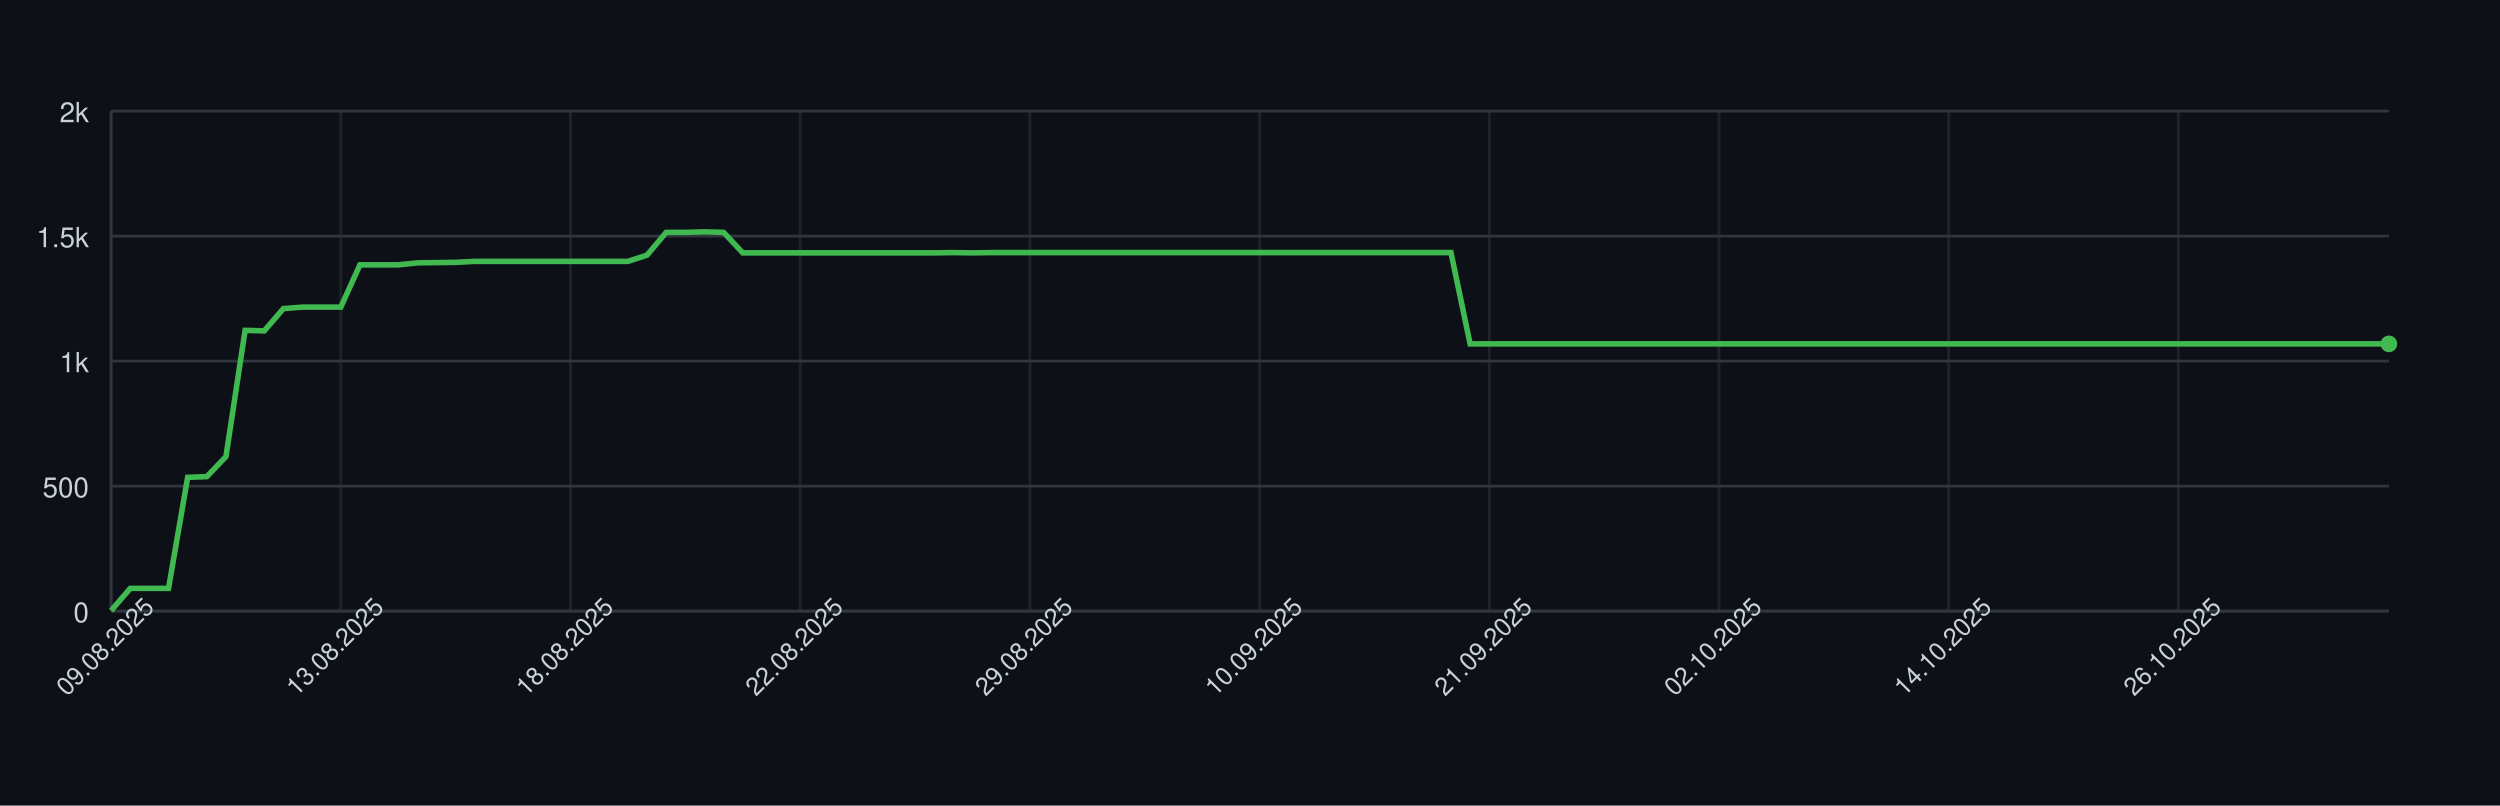
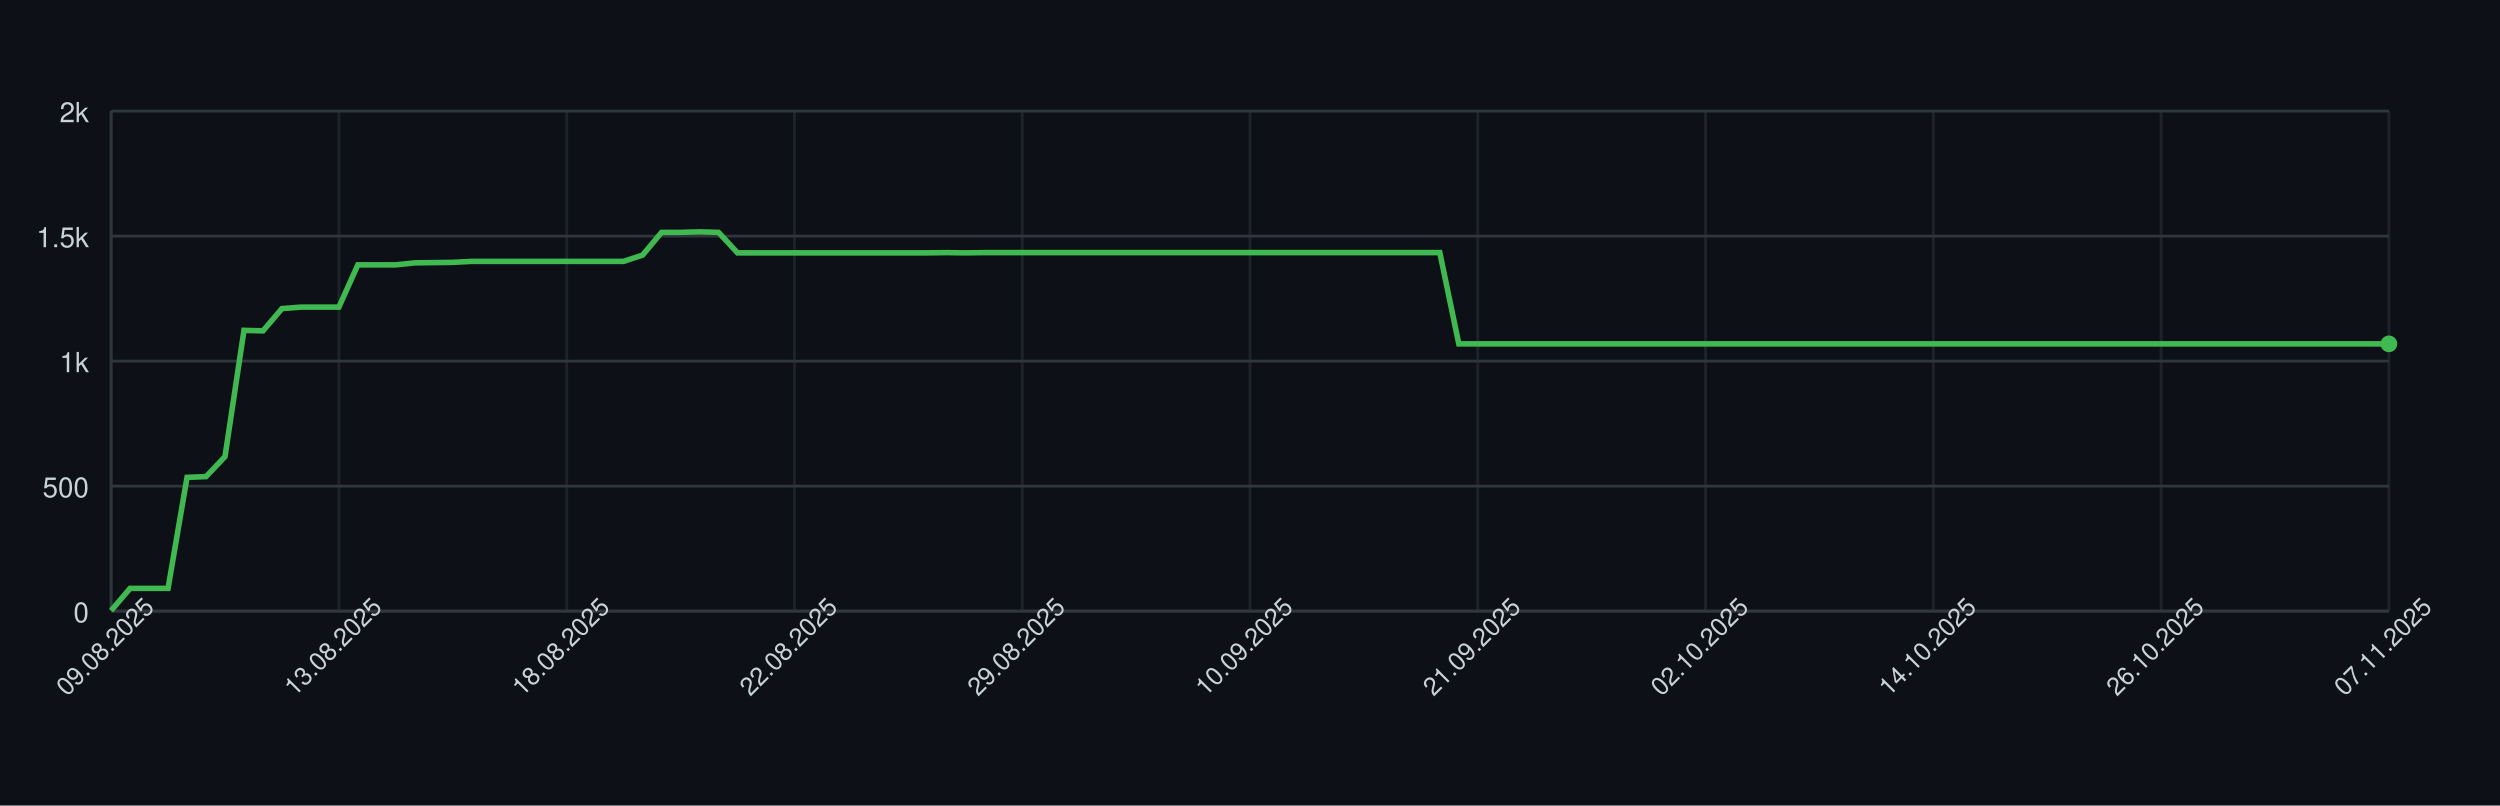
<svg xmlns="http://www.w3.org/2000/svg" width="900" height="290" style="font-family: -apple-system, BlinkMacSystemFont, 'Segoe UI', Helvetica, Arial, sans-serif;">
  <rect width="100%" height="100%" fill="#0d1117" />
  <g>
    <line x1="40" y1="220.00" x2="860" y2="220.00" stroke="#30363d" />
    <text x="32" y="224.00" font-size="10" fill="#c9d1d9" text-anchor="end">0</text>
    <line x1="40" y1="175.00" x2="860" y2="175.00" stroke="#30363d" />
    <text x="32" y="179.00" font-size="10" fill="#c9d1d9" text-anchor="end">500</text>
    <line x1="40" y1="130.00" x2="860" y2="130.00" stroke="#30363d" />
    <text x="32" y="134.00" font-size="10" fill="#c9d1d9" text-anchor="end">1k</text>
    <line x1="40" y1="85.00" x2="860" y2="85.00" stroke="#30363d" />
    <text x="32" y="89.00" font-size="10" fill="#c9d1d9" text-anchor="end">1.5k</text>
    <line x1="40" y1="40.00" x2="860" y2="40.00" stroke="#30363d" />
    <text x="32" y="44.00" font-size="10" fill="#c9d1d9" text-anchor="end">2k</text>
    <line x1="40.00" y1="40" x2="40.00" y2="220" stroke="#30363d" opacity="0.5" />
-     <line x1="122.69" y1="40" x2="122.69" y2="220" stroke="#30363d" opacity="0.5" />
-     <line x1="205.38" y1="40" x2="205.38" y2="220" stroke="#30363d" opacity="0.5" />
-     <line x1="288.07" y1="40" x2="288.07" y2="220" stroke="#30363d" opacity="0.5" />
-     <line x1="370.76" y1="40" x2="370.76" y2="220" stroke="#30363d" opacity="0.5" />
-     <line x1="453.45" y1="40" x2="453.45" y2="220" stroke="#30363d" opacity="0.5" />
-     <line x1="536.13" y1="40" x2="536.13" y2="220" stroke="#30363d" opacity="0.5" />
-     <line x1="618.82" y1="40" x2="618.82" y2="220" stroke="#30363d" opacity="0.5" />
-     <line x1="701.51" y1="40" x2="701.51" y2="220" stroke="#30363d" opacity="0.5" />
-     <line x1="784.20" y1="40" x2="784.20" y2="220" stroke="#30363d" opacity="0.5" />
+     <line x1="122.00" y1="40" x2="122.00" y2="220" stroke="#30363d" opacity="0.5" />
+     <line x1="204.00" y1="40" x2="204.00" y2="220" stroke="#30363d" opacity="0.5" />
+     <line x1="286.00" y1="40" x2="286.00" y2="220" stroke="#30363d" opacity="0.5" />
+     <line x1="368.00" y1="40" x2="368.00" y2="220" stroke="#30363d" opacity="0.5" />
+     <line x1="450.00" y1="40" x2="450.00" y2="220" stroke="#30363d" opacity="0.5" />
+     <line x1="532.00" y1="40" x2="532.00" y2="220" stroke="#30363d" opacity="0.5" />
+     <line x1="614.00" y1="40" x2="614.00" y2="220" stroke="#30363d" opacity="0.5" />
+     <line x1="696.00" y1="40" x2="696.00" y2="220" stroke="#30363d" opacity="0.5" />
+     <line x1="778.00" y1="40" x2="778.00" y2="220" stroke="#30363d" opacity="0.5" />
+     <line x1="860.00" y1="40" x2="860.00" y2="220" stroke="#30363d" opacity="0.5" />
    <line x1="40" y1="220" x2="860" y2="220" stroke="#30363d" />
    <line x1="40" y1="40" x2="40" y2="220" stroke="#30363d" />
-     <path d="M 40.00 219.82 L 46.89 211.81 L 53.78 211.81 L 60.67 211.81 L 67.56 171.85 L 74.45 171.58 L 81.34 164.38 L 88.24 118.93 L 95.13 119.11 L 102.02 111.10 L 108.91 110.56 L 115.80 110.56 L 122.69 110.56 L 129.58 95.35 L 136.47 95.35 L 143.36 95.35 L 150.25 94.63 L 157.14 94.54 L 164.03 94.45 L 170.92 94.09 L 177.82 94.09 L 184.71 94.09 L 191.60 94.09 L 198.49 94.09 L 205.38 94.09 L 212.27 94.09 L 219.16 94.09 L 226.05 94.09 L 232.94 91.84 L 239.83 83.65 L 246.72 83.65 L 253.61 83.47 L 260.50 83.65 L 267.39 91.03 L 274.29 91.03 L 281.18 91.03 L 288.07 91.03 L 294.96 91.03 L 301.85 91.03 L 308.74 91.03 L 315.63 91.03 L 322.52 91.03 L 329.41 91.03 L 336.30 91.03 L 343.19 90.94 L 350.08 91.03 L 356.97 90.94 L 363.87 90.94 L 370.76 90.94 L 377.65 90.94 L 384.54 90.94 L 391.43 90.94 L 398.32 90.94 L 405.21 90.94 L 412.10 90.94 L 418.99 90.94 L 425.88 90.94 L 432.77 90.94 L 439.66 90.94 L 446.55 90.94 L 453.45 90.94 L 460.34 90.94 L 467.23 90.94 L 474.12 90.94 L 481.01 90.94 L 487.90 90.94 L 494.79 90.94 L 501.68 90.94 L 508.57 90.94 L 515.46 90.94 L 522.35 90.94 L 529.24 123.79 L 536.13 123.79 L 543.03 123.79 L 549.92 123.79 L 556.81 123.79 L 563.70 123.79 L 570.59 123.79 L 577.48 123.79 L 584.37 123.79 L 591.26 123.79 L 598.15 123.79 L 605.04 123.79 L 611.93 123.79 L 618.82 123.79 L 625.71 123.79 L 632.61 123.79 L 639.50 123.79 L 646.39 123.79 L 653.28 123.79 L 660.17 123.79 L 667.06 123.79 L 673.95 123.79 L 680.84 123.79 L 687.73 123.79 L 694.62 123.79 L 701.51 123.79 L 708.40 123.79 L 715.29 123.79 L 722.18 123.79 L 729.08 123.79 L 735.97 123.79 L 742.86 123.79 L 749.75 123.79 L 756.64 123.79 L 763.53 123.79 L 770.42 123.79 L 777.31 123.79 L 784.20 123.79 L 791.09 123.79 L 797.98 123.79 L 804.87 123.79 L 811.76 123.79 L 818.66 123.79 L 825.55 123.79 L 832.44 123.79 L 839.33 123.79 L 846.22 123.79 L 853.11 123.79 L 860.00 123.79" fill="none" stroke="#3fb950" stroke-width="2" />
+     <path d="M 40.00 219.82 L 46.83 211.81 L 53.67 211.81 L 60.50 211.81 L 67.33 171.85 L 74.17 171.58 L 81.00 164.38 L 87.83 118.93 L 94.67 119.11 L 101.50 111.10 L 108.33 110.56 L 115.17 110.56 L 122.00 110.56 L 128.83 95.35 L 135.67 95.35 L 142.50 95.35 L 149.33 94.63 L 156.17 94.54 L 163.00 94.45 L 169.83 94.09 L 176.67 94.09 L 183.50 94.09 L 190.33 94.09 L 197.17 94.09 L 204.00 94.09 L 210.83 94.09 L 217.67 94.09 L 224.50 94.09 L 231.33 91.84 L 238.17 83.65 L 245.00 83.65 L 251.83 83.47 L 258.67 83.65 L 265.50 91.03 L 272.33 91.03 L 279.17 91.03 L 286.00 91.03 L 292.83 91.03 L 299.67 91.03 L 306.50 91.03 L 313.33 91.03 L 320.17 91.03 L 327.00 91.03 L 333.83 91.03 L 340.67 90.94 L 347.50 91.03 L 354.33 90.94 L 361.17 90.94 L 368.00 90.94 L 374.83 90.94 L 381.67 90.94 L 388.50 90.94 L 395.33 90.94 L 402.17 90.94 L 409.00 90.94 L 415.83 90.94 L 422.67 90.94 L 429.50 90.94 L 436.33 90.94 L 443.17 90.94 L 450.00 90.94 L 456.83 90.94 L 463.67 90.94 L 470.50 90.94 L 477.33 90.94 L 484.17 90.94 L 491.00 90.94 L 497.83 90.94 L 504.67 90.94 L 511.50 90.94 L 518.33 90.94 L 525.17 123.79 L 532.00 123.79 L 538.83 123.79 L 545.67 123.79 L 552.50 123.79 L 559.33 123.79 L 566.17 123.79 L 573.00 123.79 L 579.83 123.79 L 586.67 123.79 L 593.50 123.79 L 600.33 123.79 L 607.17 123.79 L 614.00 123.79 L 620.83 123.79 L 627.67 123.79 L 634.50 123.79 L 641.33 123.79 L 648.17 123.79 L 655.00 123.79 L 661.83 123.79 L 668.67 123.79 L 675.50 123.79 L 682.33 123.79 L 689.17 123.79 L 696.00 123.79 L 702.83 123.79 L 709.67 123.79 L 716.50 123.79 L 723.33 123.79 L 730.17 123.79 L 737.00 123.79 L 743.83 123.79 L 750.67 123.79 L 757.50 123.79 L 764.33 123.79 L 771.17 123.79 L 778.00 123.79 L 784.83 123.79 L 791.67 123.79 L 798.50 123.79 L 805.33 123.79 L 812.17 123.79 L 819.00 123.79 L 825.83 123.79 L 832.67 123.79 L 839.50 123.79 L 846.33 123.79 L 853.17 123.79 L 860.00 123.79" fill="none" stroke="#3fb950" stroke-width="2" />
    <circle cx="860.00" cy="123.79" r="3" fill="#3fb950" />
    <text x="40.00" y="235.00" font-size="9" fill="#c9d1d9" text-anchor="middle" transform="rotate(-45 40.00 235.00)">09.08.2025</text>
-     <text x="122.69" y="235.00" font-size="9" fill="#c9d1d9" text-anchor="middle" transform="rotate(-45 122.69 235.00)">13.08.2025</text>
-     <text x="205.38" y="235.00" font-size="9" fill="#c9d1d9" text-anchor="middle" transform="rotate(-45 205.38 235.00)">18.08.2025</text>
-     <text x="288.07" y="235.00" font-size="9" fill="#c9d1d9" text-anchor="middle" transform="rotate(-45 288.07 235.00)">22.08.2025</text>
-     <text x="370.76" y="235.00" font-size="9" fill="#c9d1d9" text-anchor="middle" transform="rotate(-45 370.76 235.00)">29.08.2025</text>
-     <text x="453.45" y="235.00" font-size="9" fill="#c9d1d9" text-anchor="middle" transform="rotate(-45 453.45 235.00)">10.09.2025</text>
-     <text x="536.13" y="235.00" font-size="9" fill="#c9d1d9" text-anchor="middle" transform="rotate(-45 536.13 235.00)">21.09.2025</text>
-     <text x="618.82" y="235.00" font-size="9" fill="#c9d1d9" text-anchor="middle" transform="rotate(-45 618.82 235.00)">02.10.2025</text>
-     <text x="701.51" y="235.00" font-size="9" fill="#c9d1d9" text-anchor="middle" transform="rotate(-45 701.51 235.00)">14.10.2025</text>
-     <text x="784.20" y="235.00" font-size="9" fill="#c9d1d9" text-anchor="middle" transform="rotate(-45 784.20 235.00)">26.10.2025</text>
+     <text x="122.00" y="235.00" font-size="9" fill="#c9d1d9" text-anchor="middle" transform="rotate(-45 122.00 235.00)">13.08.2025</text>
+     <text x="204.00" y="235.00" font-size="9" fill="#c9d1d9" text-anchor="middle" transform="rotate(-45 204.00 235.00)">18.08.2025</text>
+     <text x="286.00" y="235.00" font-size="9" fill="#c9d1d9" text-anchor="middle" transform="rotate(-45 286.00 235.00)">22.08.2025</text>
+     <text x="368.00" y="235.00" font-size="9" fill="#c9d1d9" text-anchor="middle" transform="rotate(-45 368.00 235.00)">29.08.2025</text>
+     <text x="450.00" y="235.00" font-size="9" fill="#c9d1d9" text-anchor="middle" transform="rotate(-45 450.00 235.00)">10.09.2025</text>
+     <text x="532.00" y="235.00" font-size="9" fill="#c9d1d9" text-anchor="middle" transform="rotate(-45 532.00 235.00)">21.09.2025</text>
+     <text x="614.00" y="235.00" font-size="9" fill="#c9d1d9" text-anchor="middle" transform="rotate(-45 614.00 235.00)">02.10.2025</text>
+     <text x="696.00" y="235.00" font-size="9" fill="#c9d1d9" text-anchor="middle" transform="rotate(-45 696.00 235.00)">14.10.2025</text>
+     <text x="778.00" y="235.00" font-size="9" fill="#c9d1d9" text-anchor="middle" transform="rotate(-45 778.00 235.00)">26.10.2025</text>
+     <text x="860.00" y="235.00" font-size="9" fill="#c9d1d9" text-anchor="middle" transform="rotate(-45 860.00 235.00)">07.11.2025</text>
  </g>
</svg>
